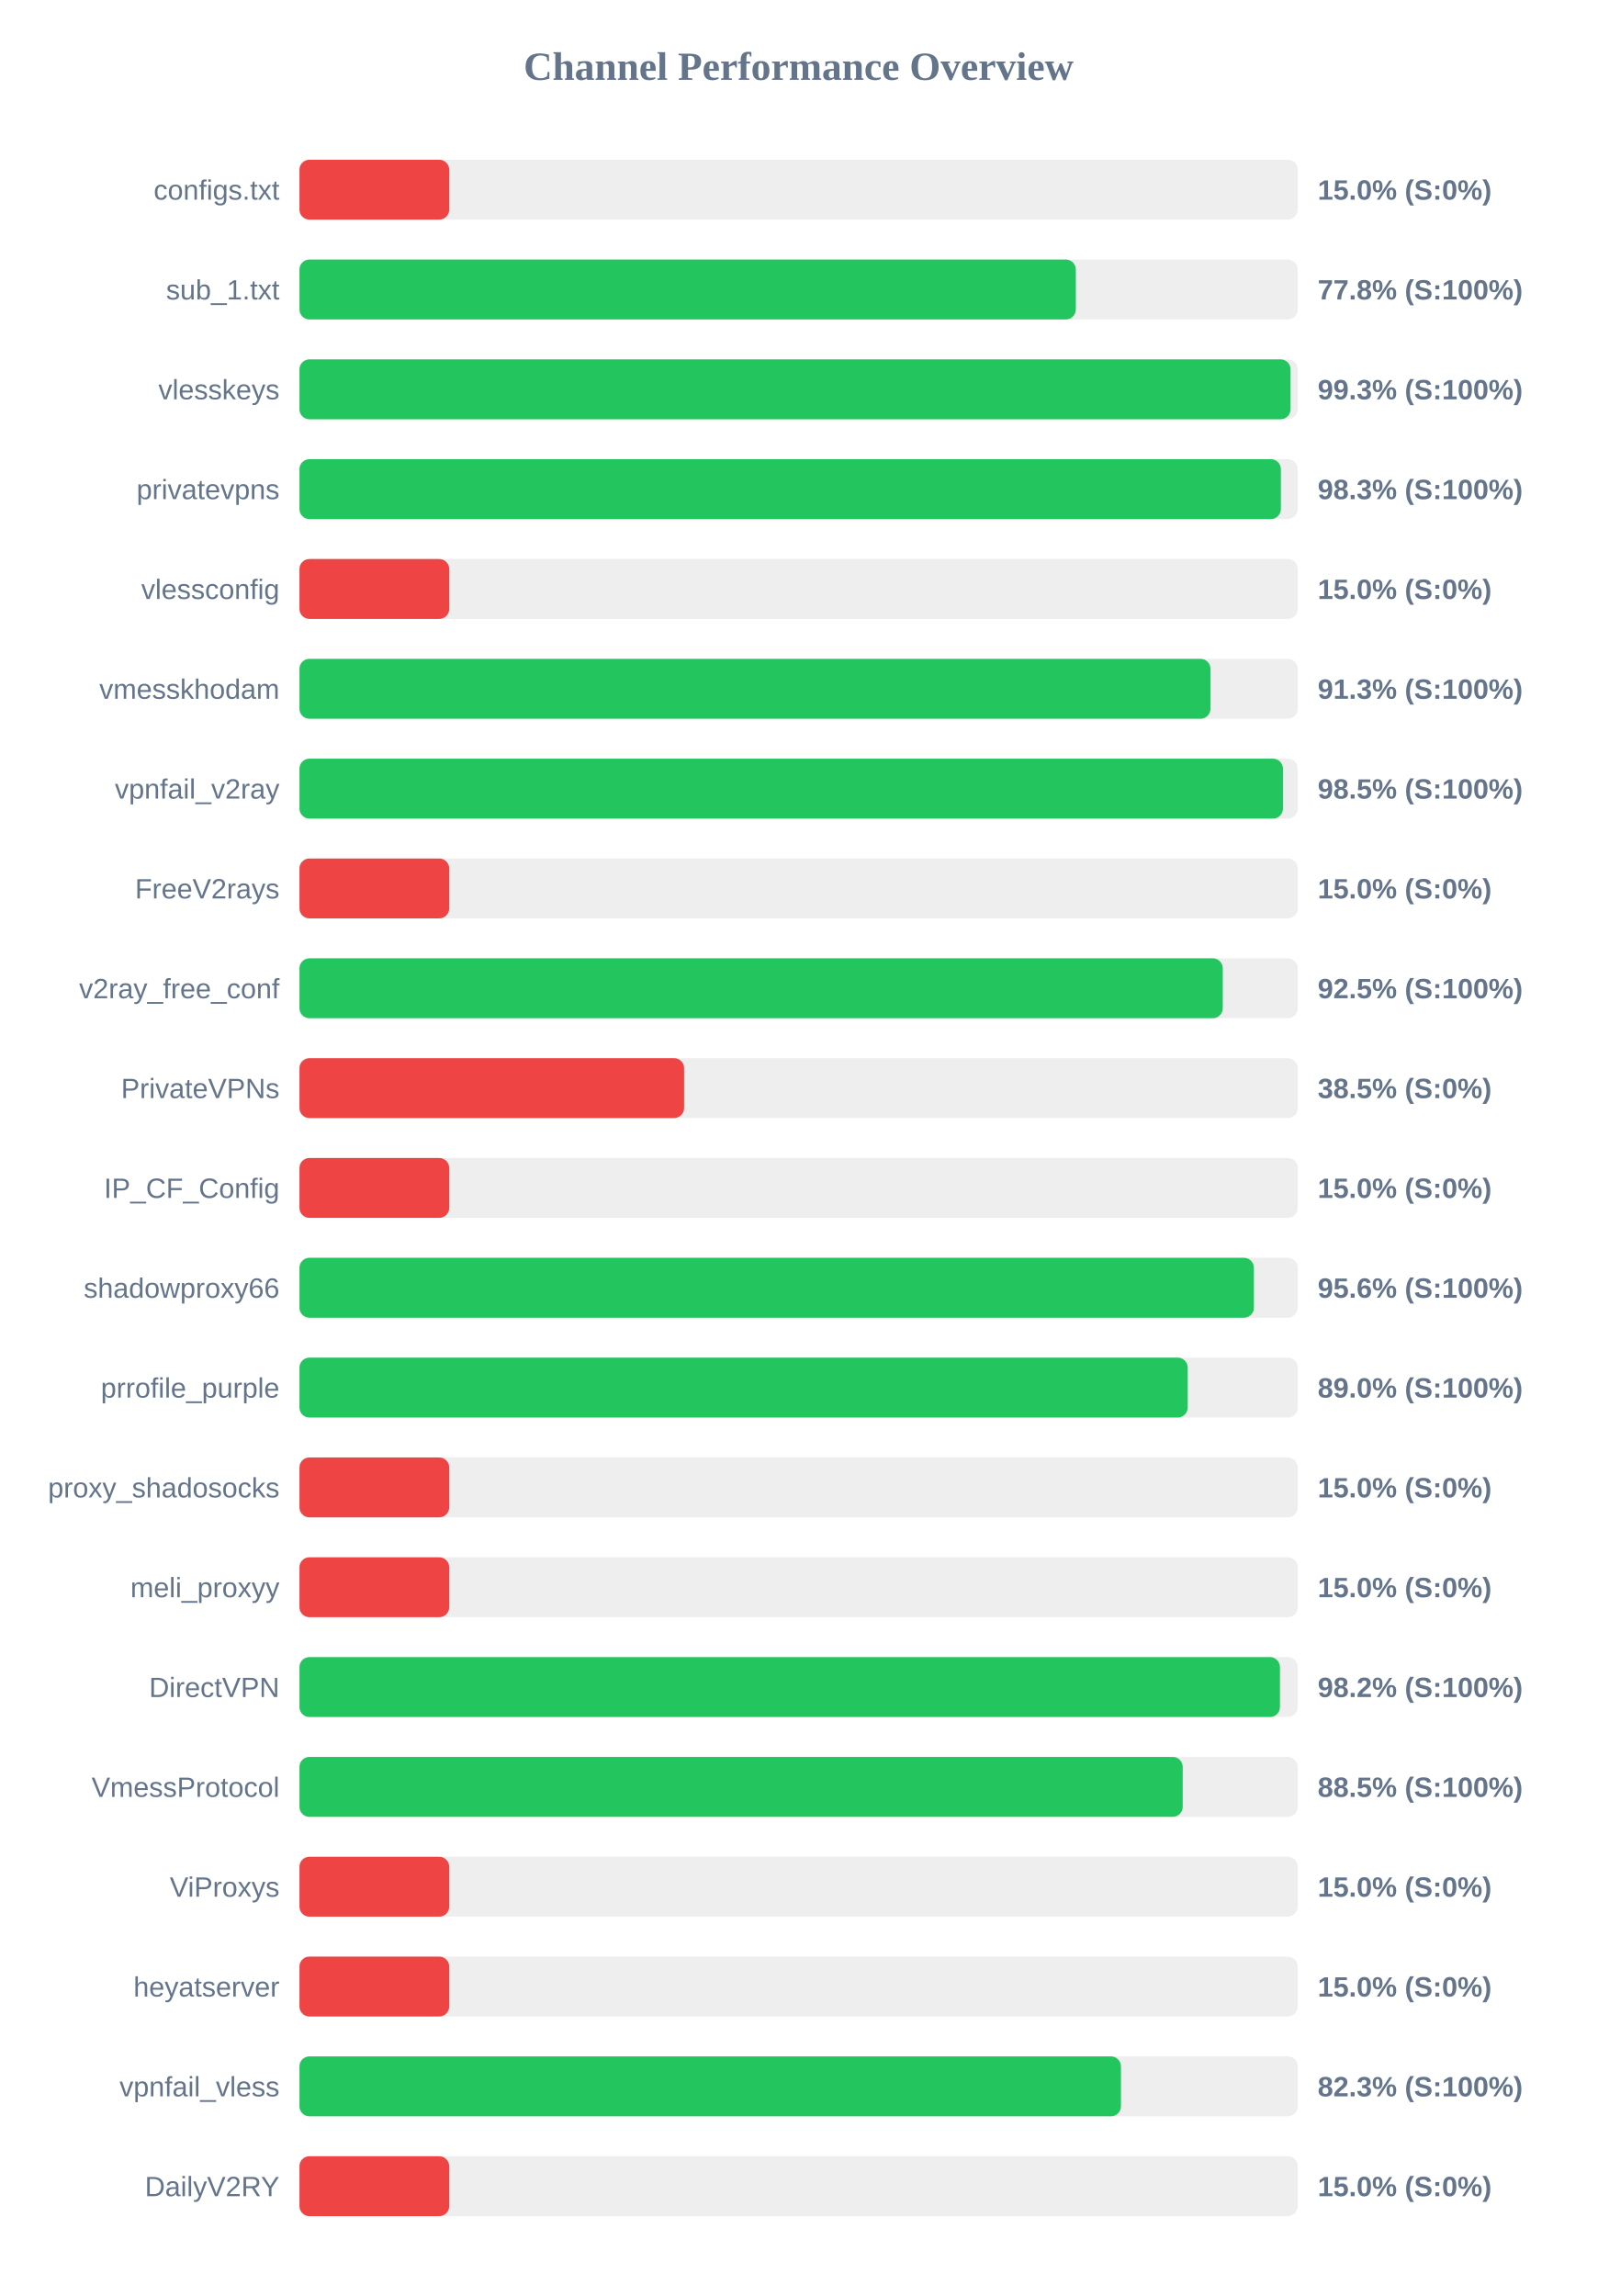
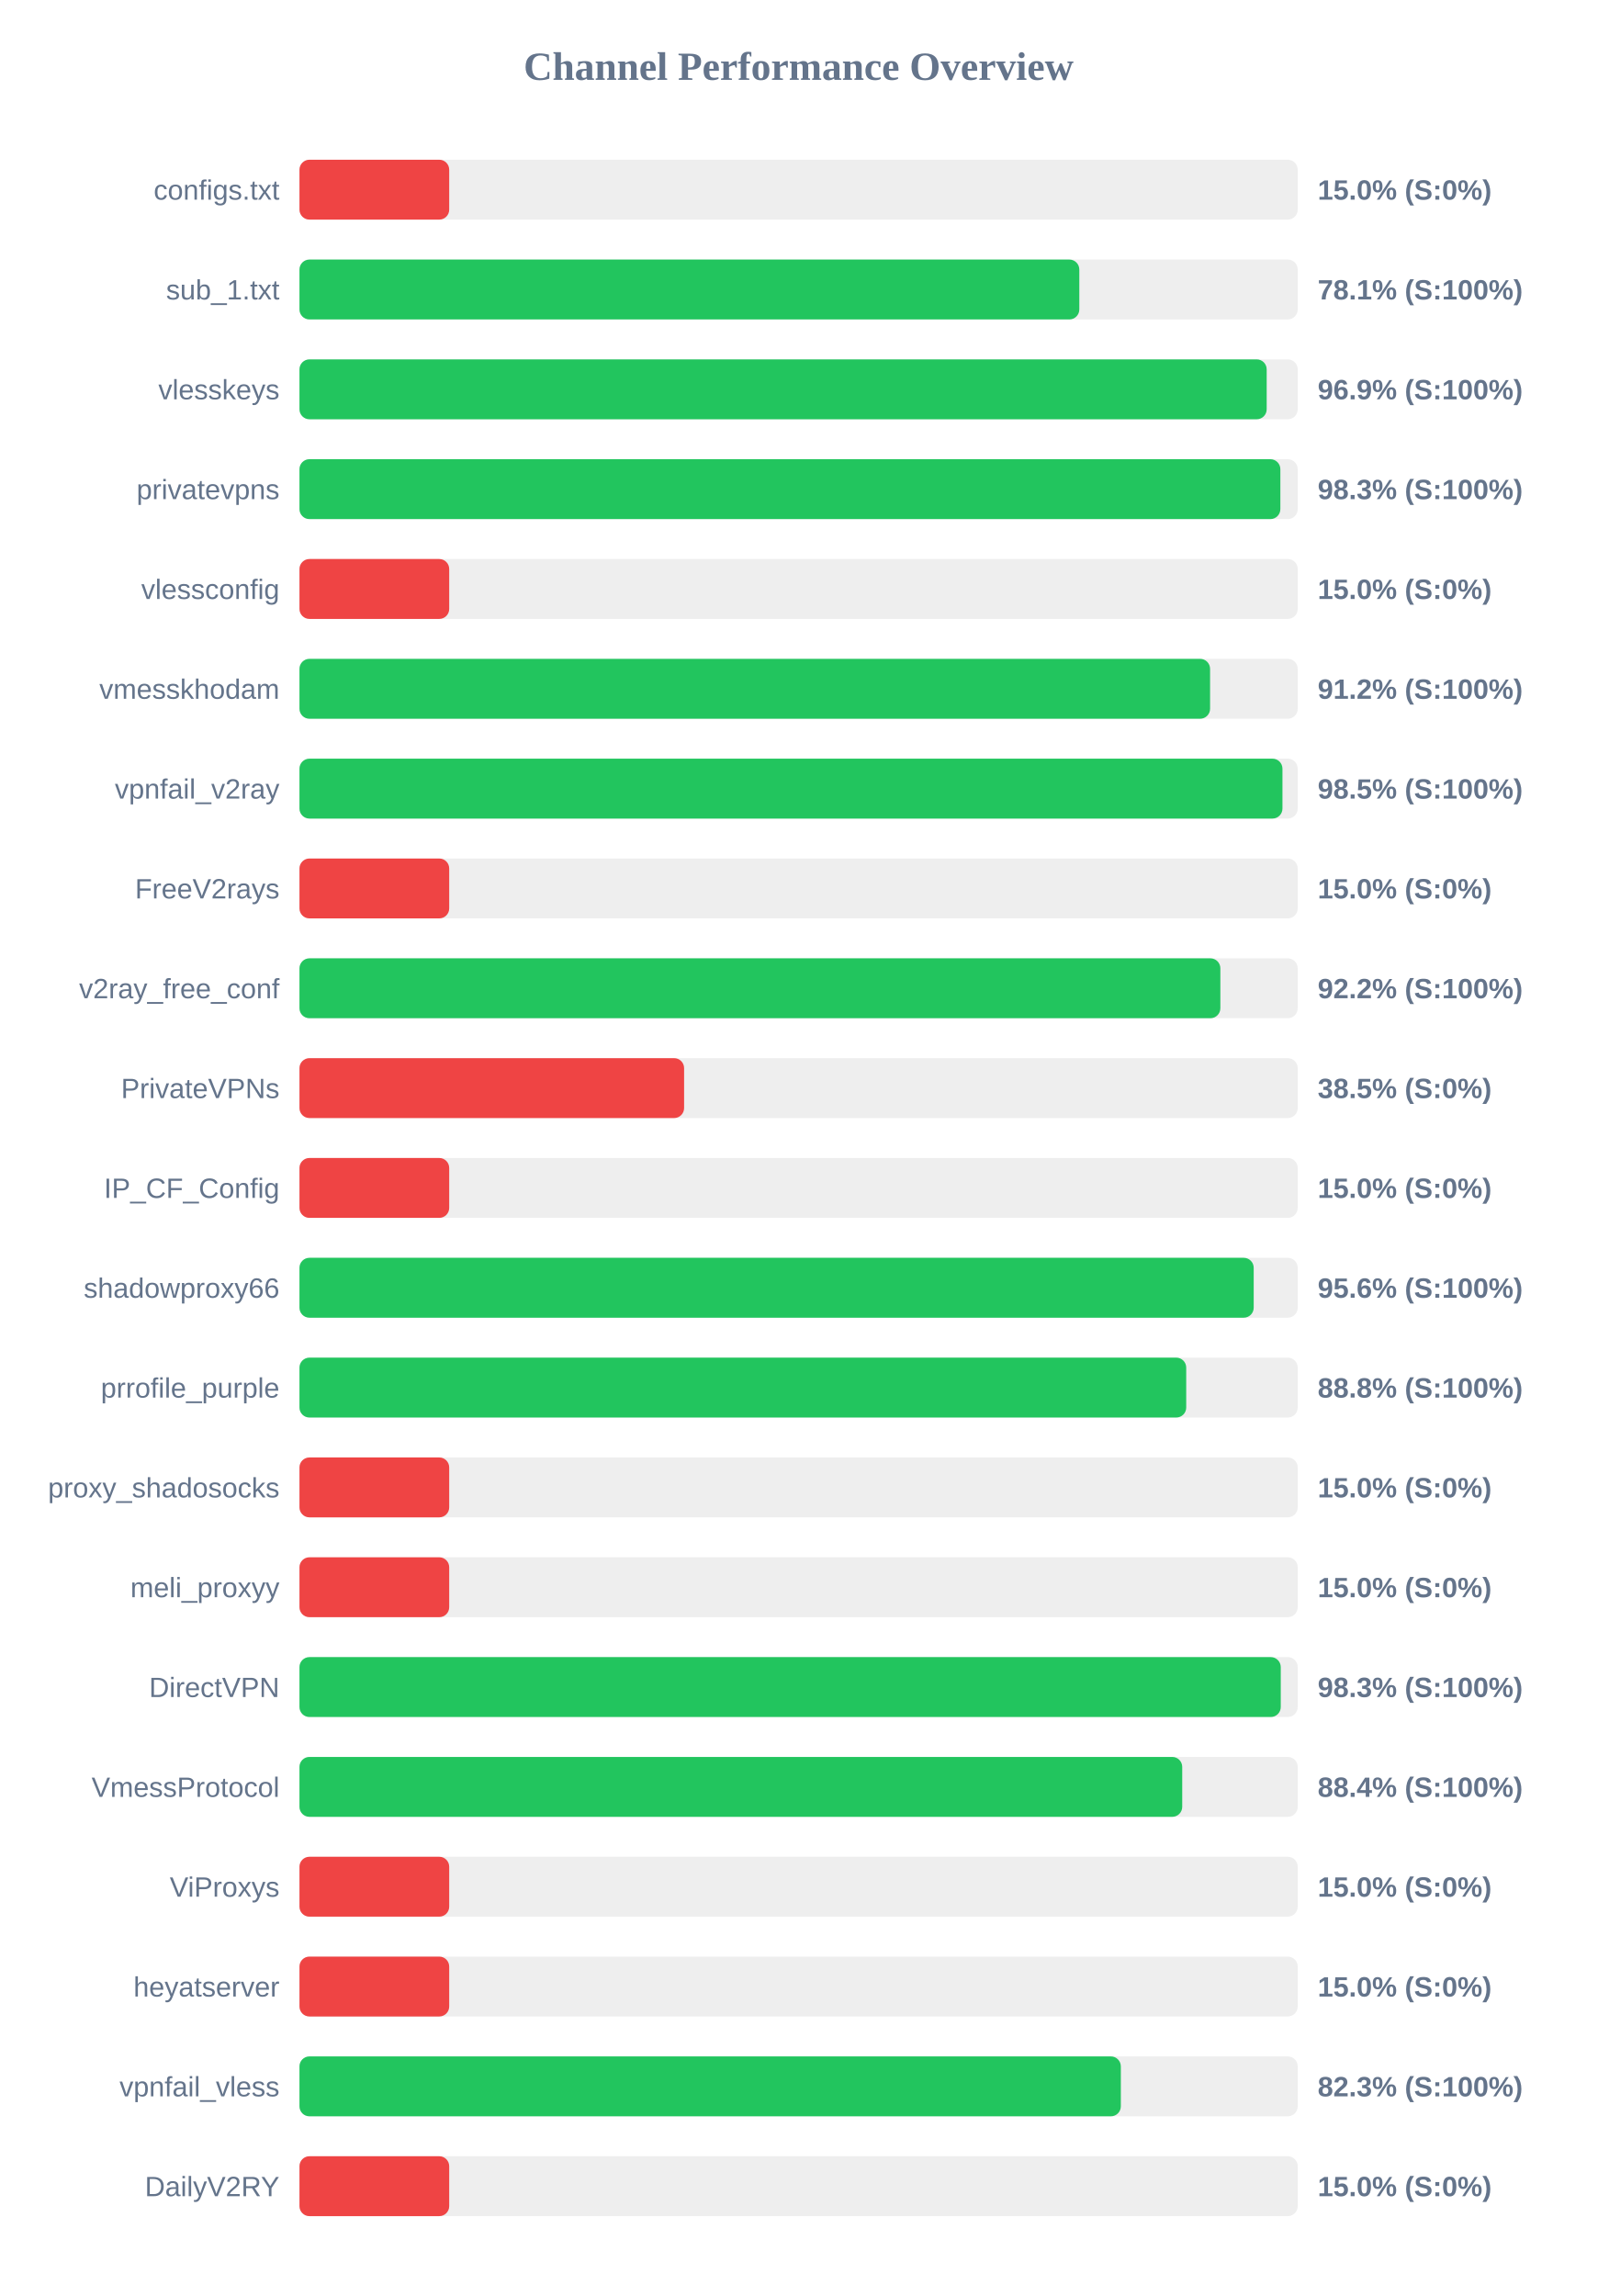
<svg xmlns="http://www.w3.org/2000/svg" width="800" height="1150" version="1.1">
  <style>
        .row { font: 14px Arial; fill: #64748b; }
        .score { font: bold 14px Arial; fill: #64748b; }
    </style>
  <text x="400" y="40" text-anchor="middle" font-size="20px" font-weight="bold" fill="#64748b">Channel Performance Overview</text>
  <rect x="150" y="80" width="500" height="30" fill="#eee" rx="5" />
  <rect x="150" y="80" width="75.0" height="30" fill="#ef4444" rx="5" />
  <text x="140" y="100" text-anchor="end" class="row">configs.txt</text>
  <text x="660" y="100" text-anchor="start" class="score">15.0% (S:0%)</text>
  <rect x="150" y="130" width="500" height="30" fill="#eee" rx="5" />
-   <rect x="150" y="130" width="388.85" height="30" fill="#22c55e" rx="5" />
+   <rect x="150" y="130" width="390.6" height="30" fill="#22c55e" rx="5" />
  <text x="140" y="150" text-anchor="end" class="row">sub_1.txt</text>
-   <text x="660" y="150" text-anchor="start" class="score">77.8% (S:100%)</text>
+   <text x="660" y="150" text-anchor="start" class="score">78.1% (S:100%)</text>
  <rect x="150" y="180" width="500" height="30" fill="#eee" rx="5" />
-   <rect x="150" y="180" width="496.4" height="30" fill="#22c55e" rx="5" />
+   <rect x="150" y="180" width="484.45" height="30" fill="#22c55e" rx="5" />
  <text x="140" y="200" text-anchor="end" class="row">vlesskeys</text>
-   <text x="660" y="200" text-anchor="start" class="score">99.3% (S:100%)</text>
+   <text x="660" y="200" text-anchor="start" class="score">96.9% (S:100%)</text>
  <rect x="150" y="230" width="500" height="30" fill="#eee" rx="5" />
-   <rect x="150" y="230" width="491.55" height="30" fill="#22c55e" rx="5" />
+   <rect x="150" y="230" width="491.3" height="30" fill="#22c55e" rx="5" />
  <text x="140" y="250" text-anchor="end" class="row">privatevpns</text>
  <text x="660" y="250" text-anchor="start" class="score">98.3% (S:100%)</text>
  <rect x="150" y="280" width="500" height="30" fill="#eee" rx="5" />
  <rect x="150" y="280" width="75.0" height="30" fill="#ef4444" rx="5" />
  <text x="140" y="300" text-anchor="end" class="row">vlessconfig</text>
  <text x="660" y="300" text-anchor="start" class="score">15.0% (S:0%)</text>
  <rect x="150" y="330" width="500" height="30" fill="#eee" rx="5" />
-   <rect x="150" y="330" width="456.3" height="30" fill="#22c55e" rx="5" />
+   <rect x="150" y="330" width="456.1" height="30" fill="#22c55e" rx="5" />
  <text x="140" y="350" text-anchor="end" class="row">vmesskhodam</text>
-   <text x="660" y="350" text-anchor="start" class="score">91.3% (S:100%)</text>
+   <text x="660" y="350" text-anchor="start" class="score">91.2% (S:100%)</text>
  <rect x="150" y="380" width="500" height="30" fill="#eee" rx="5" />
-   <rect x="150" y="380" width="492.6" height="30" fill="#22c55e" rx="5" />
+   <rect x="150" y="380" width="492.35" height="30" fill="#22c55e" rx="5" />
  <text x="140" y="400" text-anchor="end" class="row">vpnfail_v2ray</text>
  <text x="660" y="400" text-anchor="start" class="score">98.5% (S:100%)</text>
  <rect x="150" y="430" width="500" height="30" fill="#eee" rx="5" />
  <rect x="150" y="430" width="75.0" height="30" fill="#ef4444" rx="5" />
  <text x="140" y="450" text-anchor="end" class="row">FreeV2rays</text>
  <text x="660" y="450" text-anchor="start" class="score">15.0% (S:0%)</text>
  <rect x="150" y="480" width="500" height="30" fill="#eee" rx="5" />
-   <rect x="150" y="480" width="462.45" height="30" fill="#22c55e" rx="5" />
+   <rect x="150" y="480" width="461.25" height="30" fill="#22c55e" rx="5" />
  <text x="140" y="500" text-anchor="end" class="row">v2ray_free_conf</text>
-   <text x="660" y="500" text-anchor="start" class="score">92.5% (S:100%)</text>
+   <text x="660" y="500" text-anchor="start" class="score">92.2% (S:100%)</text>
  <rect x="150" y="530" width="500" height="30" fill="#eee" rx="5" />
  <rect x="150" y="530" width="192.65" height="30" fill="#ef4444" rx="5" />
  <text x="140" y="550" text-anchor="end" class="row">PrivateVPNs</text>
  <text x="660" y="550" text-anchor="start" class="score">38.5% (S:0%)</text>
  <rect x="150" y="580" width="500" height="30" fill="#eee" rx="5" />
  <rect x="150" y="580" width="75.0" height="30" fill="#ef4444" rx="5" />
  <text x="140" y="600" text-anchor="end" class="row">IP_CF_Config</text>
  <text x="660" y="600" text-anchor="start" class="score">15.0% (S:0%)</text>
  <rect x="150" y="630" width="500" height="30" fill="#eee" rx="5" />
-   <rect x="150" y="630" width="478.05" height="30" fill="#22c55e" rx="5" />
+   <rect x="150" y="630" width="477.95" height="30" fill="#22c55e" rx="5" />
  <text x="140" y="650" text-anchor="end" class="row">shadowproxy66</text>
  <text x="660" y="650" text-anchor="start" class="score">95.6% (S:100%)</text>
  <rect x="150" y="680" width="500" height="30" fill="#eee" rx="5" />
-   <rect x="150" y="680" width="444.9" height="30" fill="#22c55e" rx="5" />
+   <rect x="150" y="680" width="444.15" height="30" fill="#22c55e" rx="5" />
  <text x="140" y="700" text-anchor="end" class="row">prrofile_purple</text>
-   <text x="660" y="700" text-anchor="start" class="score">89.0% (S:100%)</text>
+   <text x="660" y="700" text-anchor="start" class="score">88.8% (S:100%)</text>
  <rect x="150" y="730" width="500" height="30" fill="#eee" rx="5" />
  <rect x="150" y="730" width="75.0" height="30" fill="#ef4444" rx="5" />
  <text x="140" y="750" text-anchor="end" class="row">proxy_shadosocks</text>
  <text x="660" y="750" text-anchor="start" class="score">15.0% (S:0%)</text>
  <rect x="150" y="780" width="500" height="30" fill="#eee" rx="5" />
  <rect x="150" y="780" width="75.0" height="30" fill="#ef4444" rx="5" />
  <text x="140" y="800" text-anchor="end" class="row">meli_proxyy</text>
  <text x="660" y="800" text-anchor="start" class="score">15.0% (S:0%)</text>
  <rect x="150" y="830" width="500" height="30" fill="#eee" rx="5" />
-   <rect x="150" y="830" width="491.1" height="30" fill="#22c55e" rx="5" />
+   <rect x="150" y="830" width="491.5" height="30" fill="#22c55e" rx="5" />
  <text x="140" y="850" text-anchor="end" class="row">DirectVPN</text>
-   <text x="660" y="850" text-anchor="start" class="score">98.2% (S:100%)</text>
+   <text x="660" y="850" text-anchor="start" class="score">98.3% (S:100%)</text>
  <rect x="150" y="880" width="500" height="30" fill="#eee" rx="5" />
-   <rect x="150" y="880" width="442.4" height="30" fill="#22c55e" rx="5" />
+   <rect x="150" y="880" width="442.15" height="30" fill="#22c55e" rx="5" />
  <text x="140" y="900" text-anchor="end" class="row">VmessProtocol</text>
-   <text x="660" y="900" text-anchor="start" class="score">88.5% (S:100%)</text>
+   <text x="660" y="900" text-anchor="start" class="score">88.4% (S:100%)</text>
  <rect x="150" y="930" width="500" height="30" fill="#eee" rx="5" />
  <rect x="150" y="930" width="75.0" height="30" fill="#ef4444" rx="5" />
  <text x="140" y="950" text-anchor="end" class="row">ViProxys</text>
  <text x="660" y="950" text-anchor="start" class="score">15.0% (S:0%)</text>
  <rect x="150" y="980" width="500" height="30" fill="#eee" rx="5" />
  <rect x="150" y="980" width="75.0" height="30" fill="#ef4444" rx="5" />
  <text x="140" y="1000" text-anchor="end" class="row">heyatserver</text>
  <text x="660" y="1000" text-anchor="start" class="score">15.0% (S:0%)</text>
  <rect x="150" y="1030" width="500" height="30" fill="#eee" rx="5" />
-   <rect x="150" y="1030" width="411.45" height="30" fill="#22c55e" rx="5" />
+   <rect x="150" y="1030" width="411.4" height="30" fill="#22c55e" rx="5" />
  <text x="140" y="1050" text-anchor="end" class="row">vpnfail_vless</text>
  <text x="660" y="1050" text-anchor="start" class="score">82.3% (S:100%)</text>
  <rect x="150" y="1080" width="500" height="30" fill="#eee" rx="5" />
  <rect x="150" y="1080" width="75.0" height="30" fill="#ef4444" rx="5" />
  <text x="140" y="1100" text-anchor="end" class="row">DailyV2RY</text>
  <text x="660" y="1100" text-anchor="start" class="score">15.0% (S:0%)</text>
</svg>
